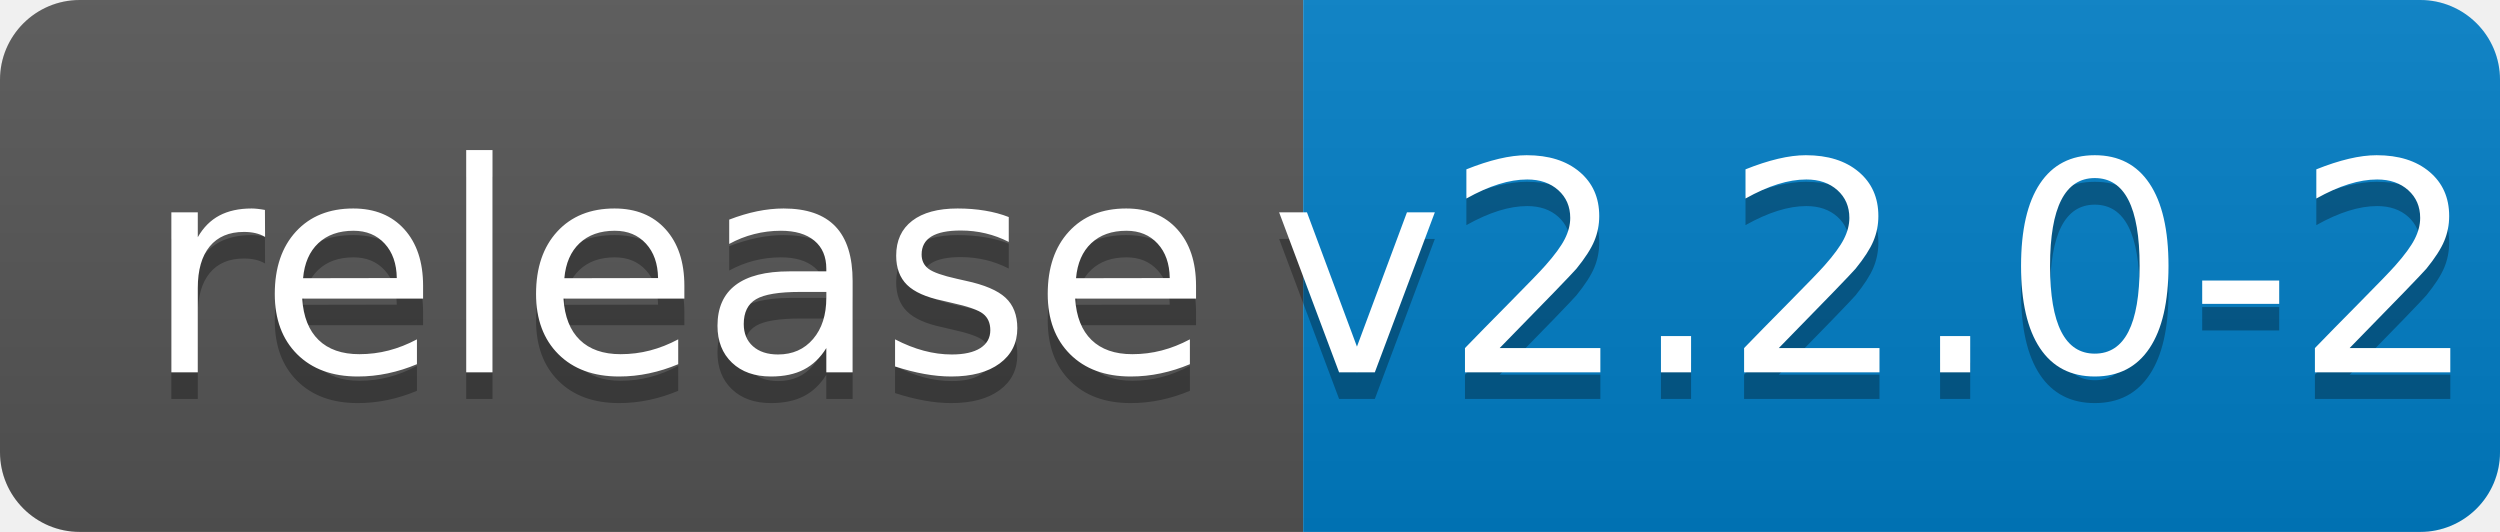
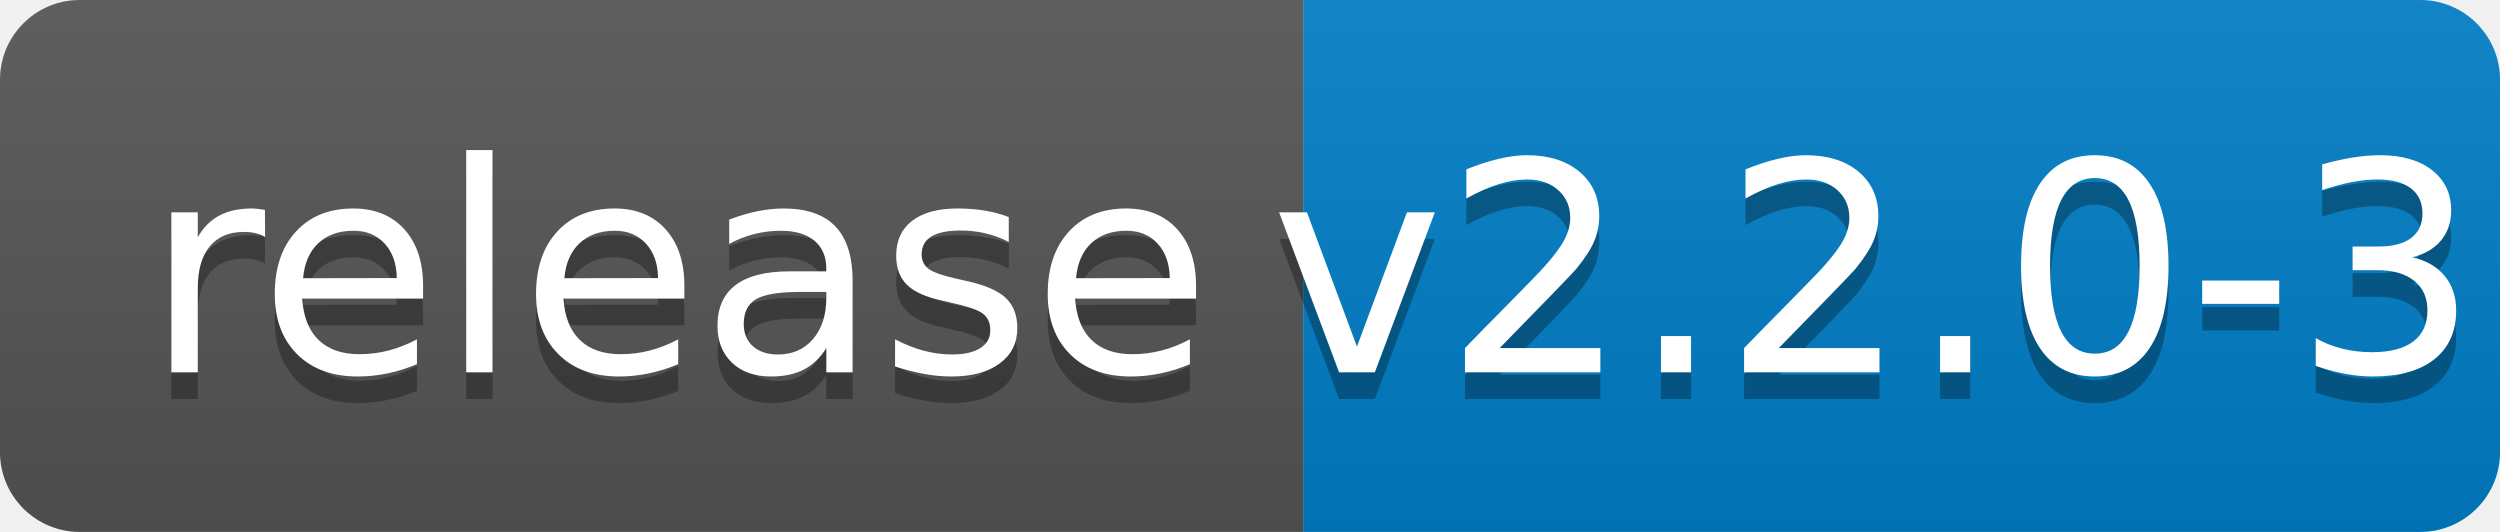
<svg xmlns="http://www.w3.org/2000/svg" width="94" height="20">
  <linearGradient id="b" x2="0" y2="100%">
    <stop offset="0" stop-color="#bbb" stop-opacity=".1" />
    <stop offset="1" stop-opacity=".1" />
  </linearGradient>
  <clipPath id="a">
    <rect width="94" height="20" rx="3" fill="#fff" />
  </clipPath>
  <g clip-path="url(#a)">
    <path fill="#555" d="M0 0h49v20H0z" />
    <path fill="#007ec6" d="M49 0h45v20H49z" />
    <path fill="url(#b)" d="M0 0h94v20H0z" />
  </g>
  <g fill="#fff" text-anchor="middle" font-family="DejaVu Sans,Verdana,Geneva,sans-serif" font-size="110">
    <text x="255" y="150" fill="#010101" fill-opacity=".3" transform="scale(.1)" textLength="390">release</text>
    <text x="255" y="140" transform="scale(.1)" textLength="390">release</text>
-     <text x="705" y="150" fill="#010101" fill-opacity=".3" transform="scale(.1)" textLength="350">v2.2.0-2</text>
-     <text x="705" y="140" transform="scale(.1)" textLength="350">v2.2.0-2</text>
+     <text x="705" y="150" fill="#010101" fill-opacity=".3" transform="scale(.1)" textLength="350">v2.2.0-3</text>
+     <text x="705" y="140" transform="scale(.1)" textLength="350">v2.2.0-3</text>
  </g>
</svg>
